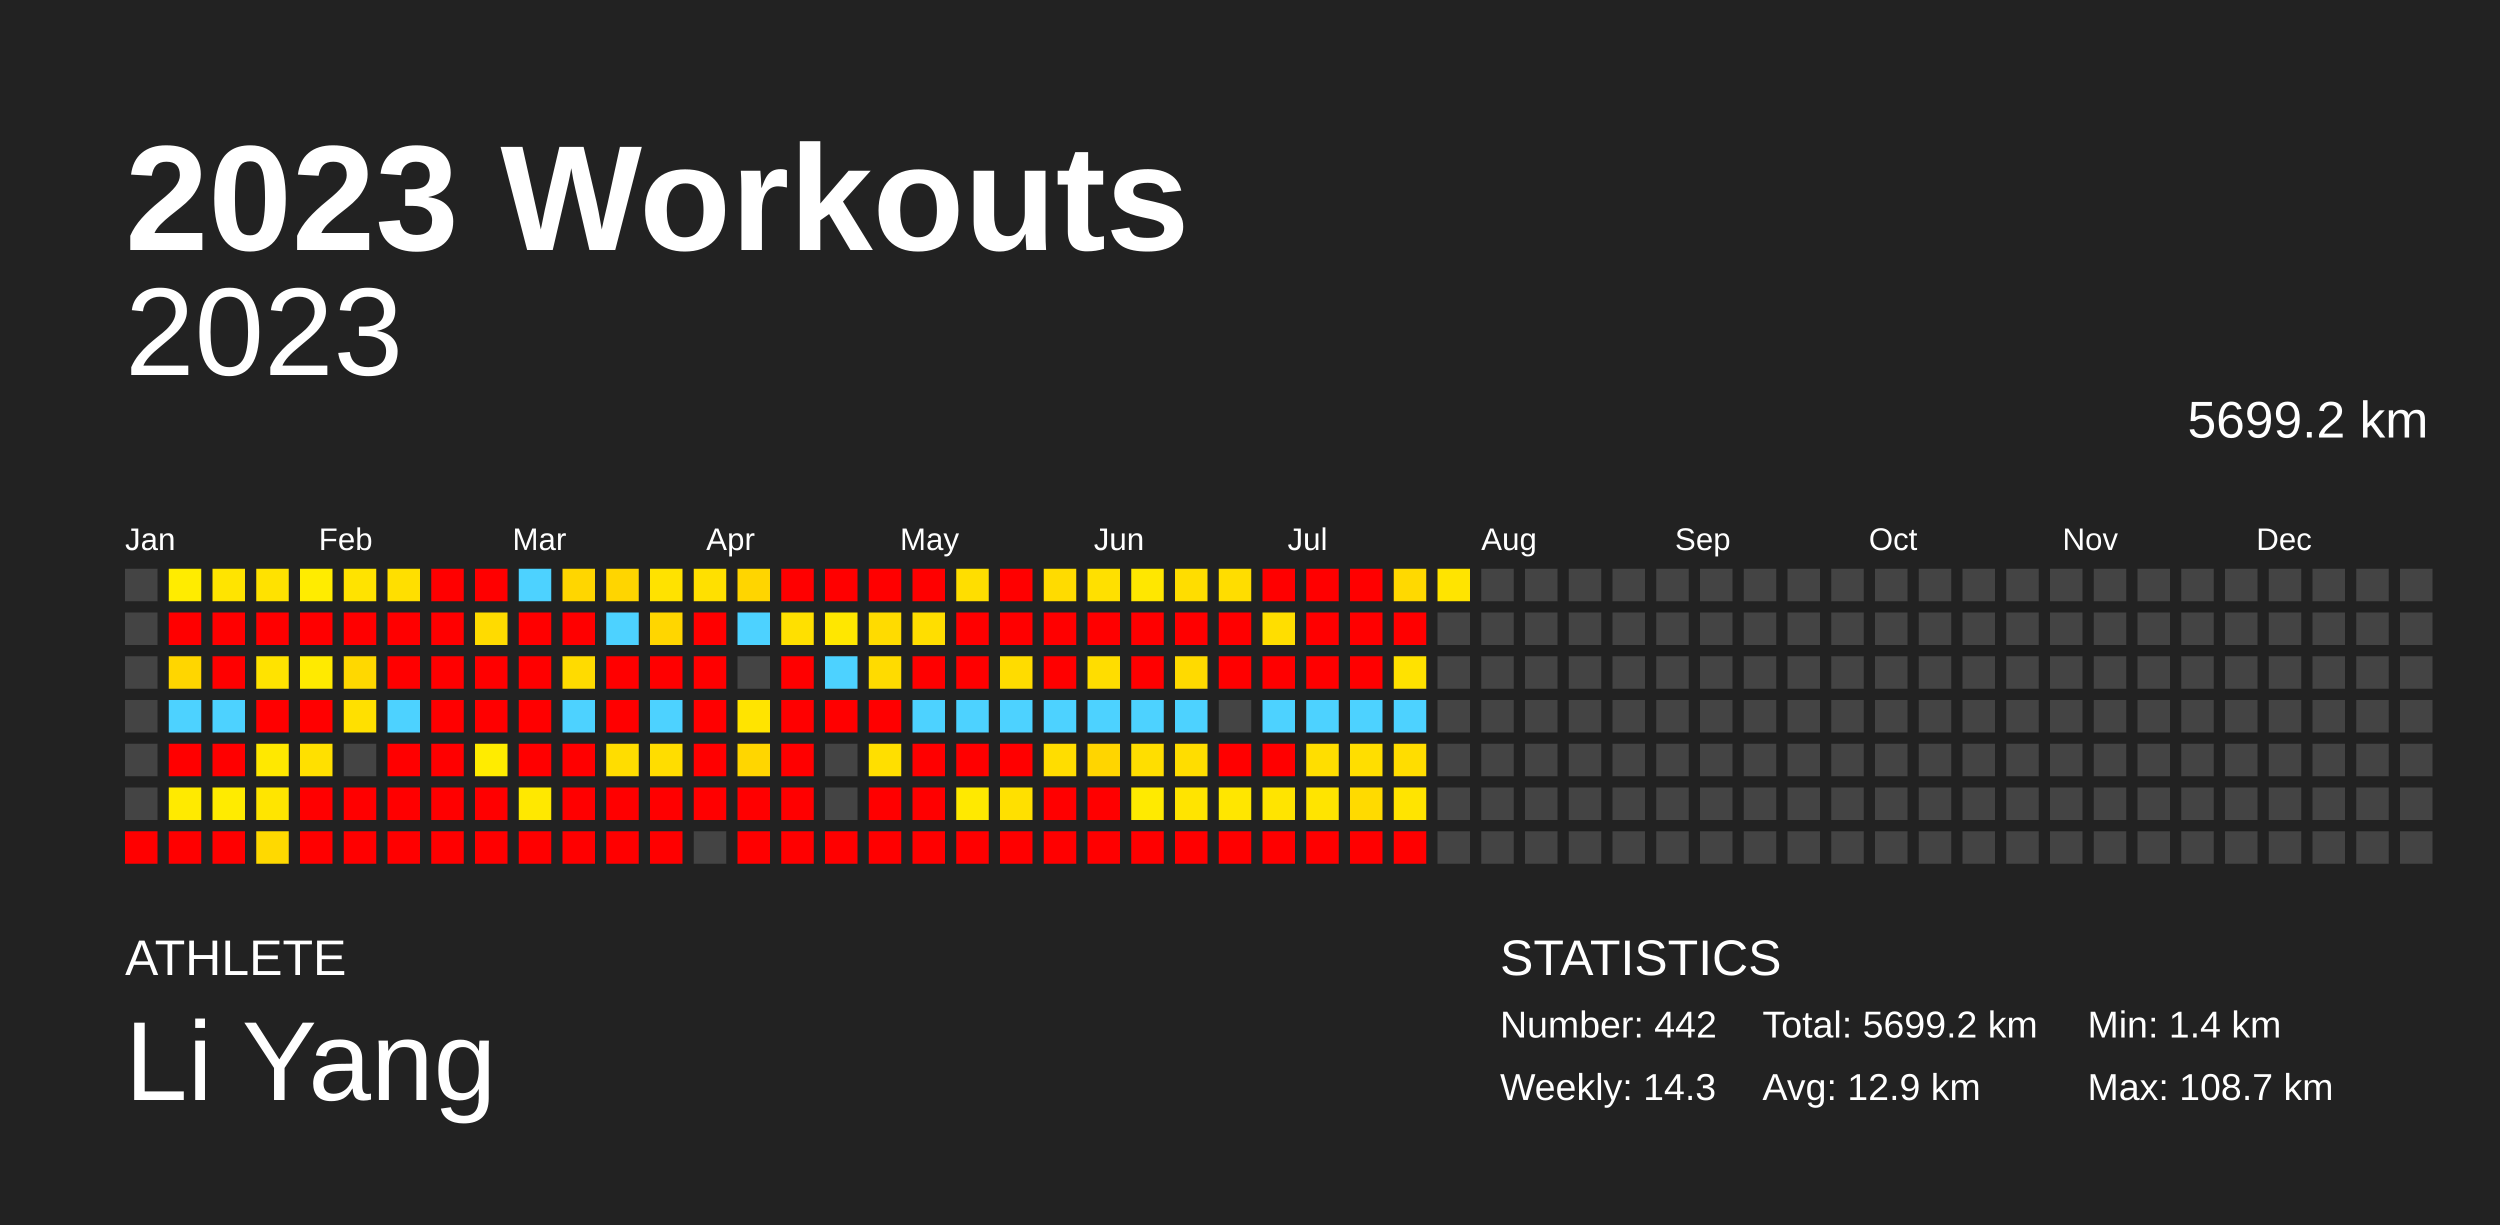
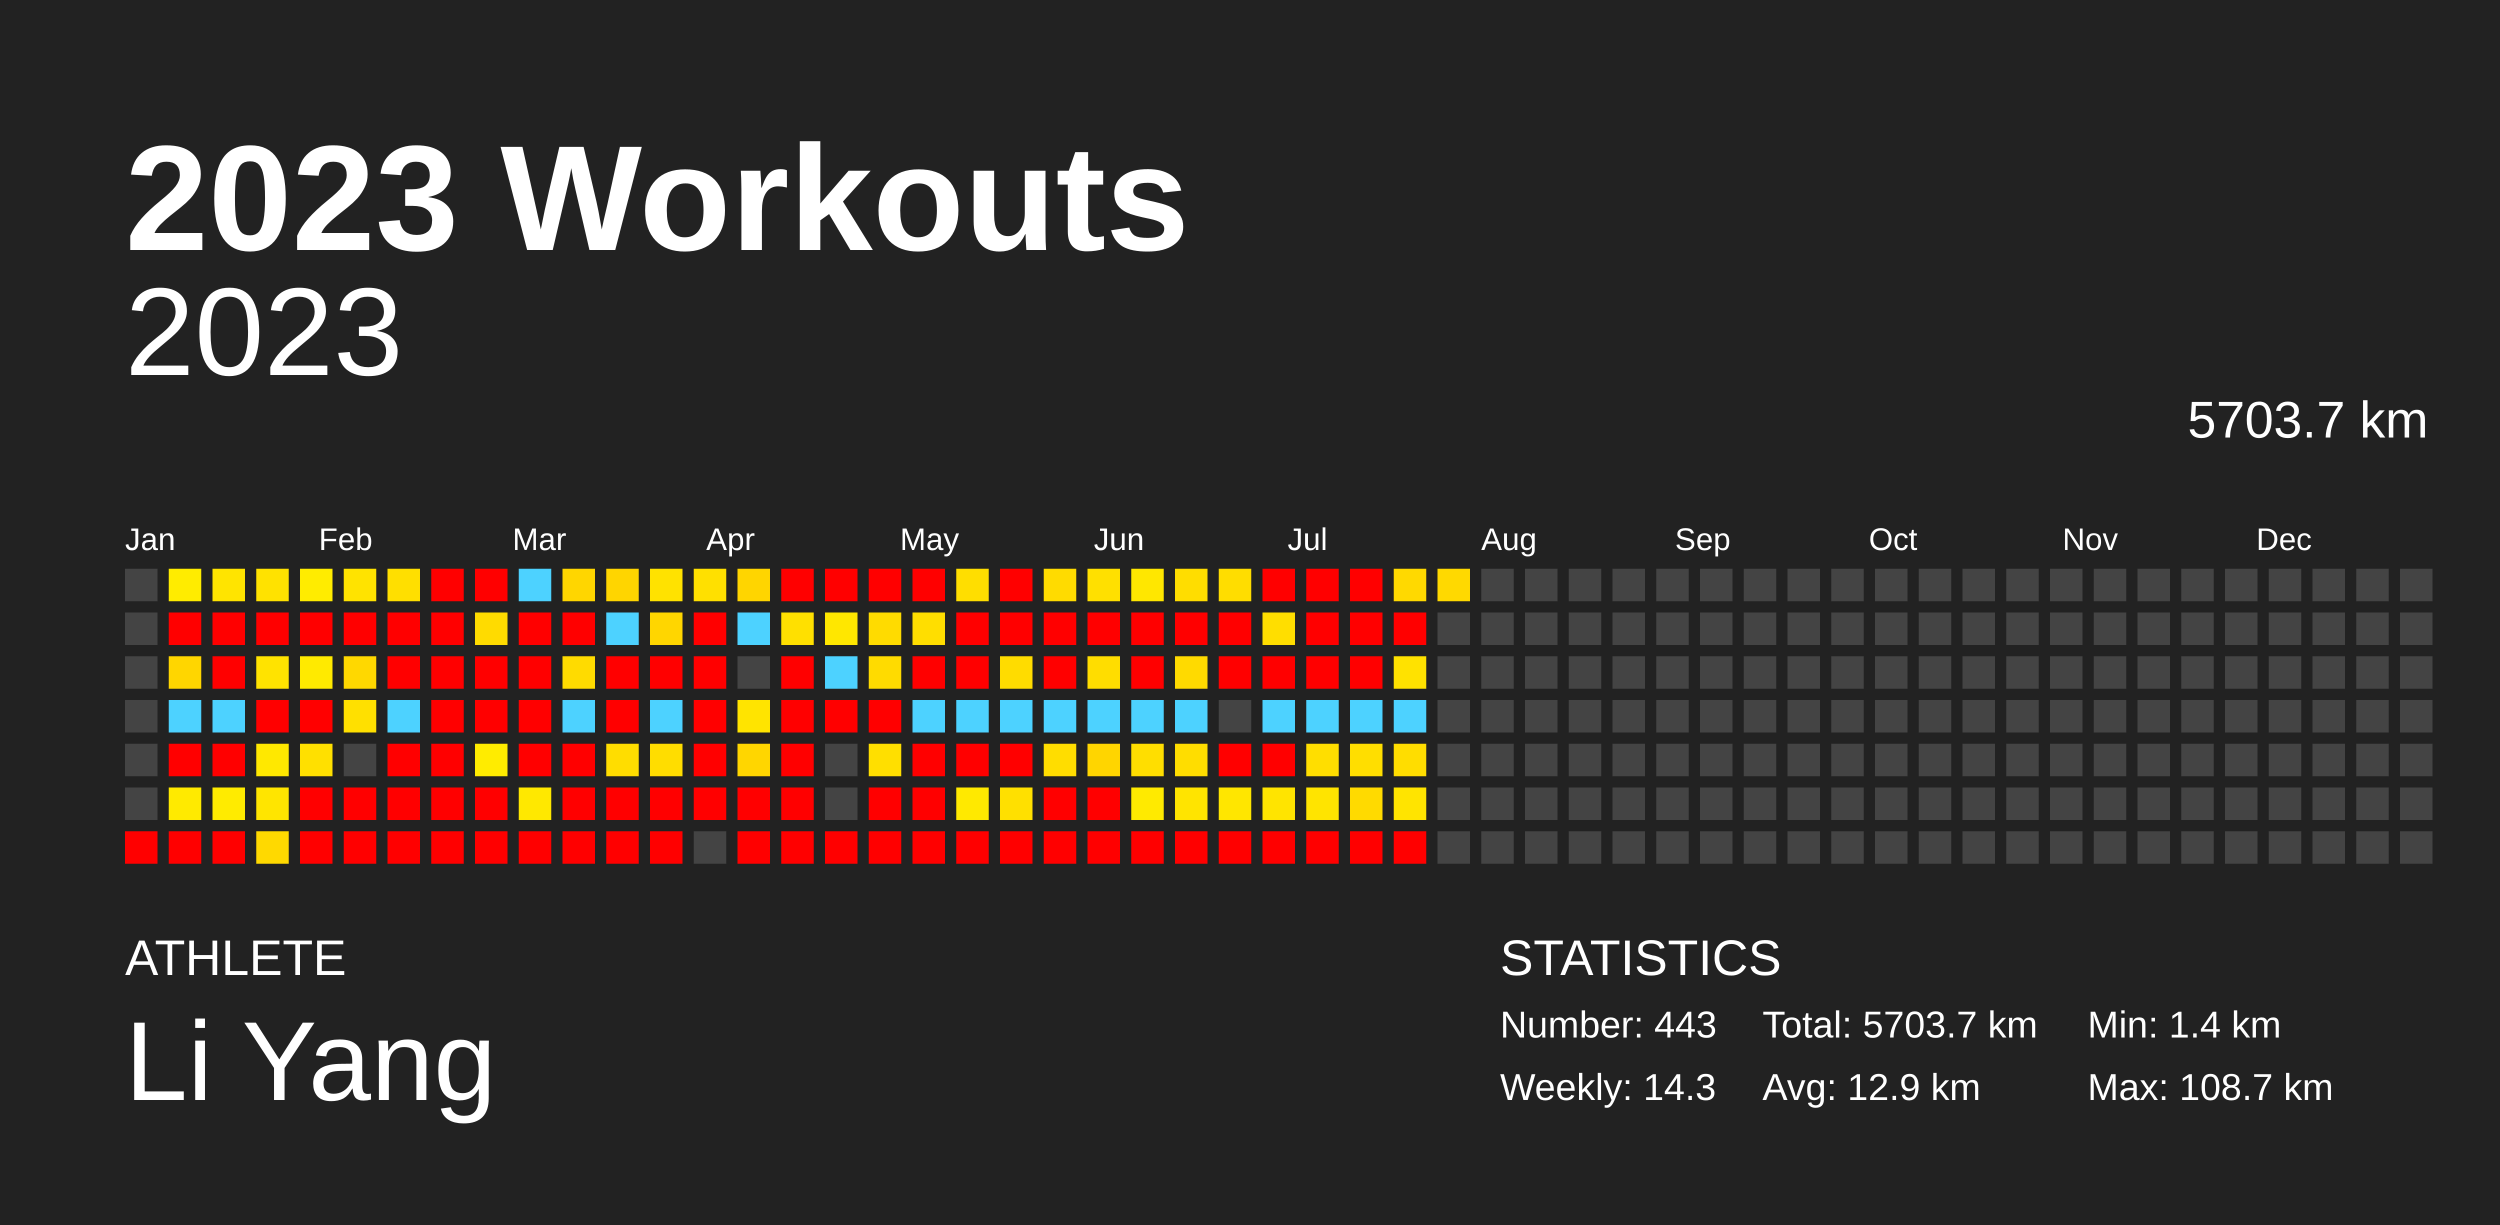
<svg xmlns="http://www.w3.org/2000/svg" baseProfile="full" height="98mm" version="1.1" viewBox="0,0,200,98" width="200mm">
  <defs />
  <rect fill="#222222" height="98" width="200" x="0" y="0" />
  <text fill="#FFFFFF" style="font-size:12px; font-family:Arial; font-weight:bold;" x="10" y="20">2023 Workouts</text>
  <text fill="#FFFFFF" style="font-size:4px; font-family:Arial" x="10" y="78">ATHLETE</text>
  <text fill="#FFFFFF" style="font-size:9px; font-family:Arial" x="10" y="88">Li Yang</text>
  <text fill="#FFFFFF" style="font-size:4px; font-family:Arial" x="120" y="78">STATISTICS</text>
-   <text fill="#FFFFFF" style="font-size:3px; font-family:Arial" x="120" y="83">Number: 442</text>
+   <text fill="#FFFFFF" style="font-size:3px; font-family:Arial" x="120" y="83">Number: 443</text>
  <text fill="#FFFFFF" style="font-size:3px; font-family:Arial" x="120" y="88">Weekly: 14.3</text>
-   <text fill="#FFFFFF" style="font-size:3px; font-family:Arial" x="141" y="83">Total: 5699.2 km</text>
+   <text fill="#FFFFFF" style="font-size:3px; font-family:Arial" x="141" y="83">Total: 5703.7 km</text>
  <text fill="#FFFFFF" style="font-size:3px; font-family:Arial" x="141" y="88">Avg: 12.9 km</text>
  <text fill="#FFFFFF" style="font-size:3px; font-family:Arial" x="167" y="83">Min: 1.4 km</text>
  <text fill="#FFFFFF" style="font-size:3px; font-family:Arial" x="167" y="88">Max: 108.7 km</text>
  <text alignment-baseline="hanging" fill="#FFFFFF" style="font-size:10.0px; font-family:Arial;" x="10" y="30">2023</text>
-   <text alignment-baseline="hanging" fill="#FFFFFF" style="font-size:4.125px; font-family:Arial;" x="175" y="35">5699.2 km</text>
+   <text alignment-baseline="hanging" fill="#FFFFFF" style="font-size:4.125px; font-family:Arial;" x="175" y="35">5703.7 km</text>
  <text fill="#FFFFFF" style="font-size:2.5px; font-family:Arial" x="10.0" y="44">Jan</text>
  <text fill="#FFFFFF" style="font-size:2.5px; font-family:Arial" x="25.5" y="44">Feb</text>
  <text fill="#FFFFFF" style="font-size:2.5px; font-family:Arial" x="41.0" y="44">Mar</text>
  <text fill="#FFFFFF" style="font-size:2.5px; font-family:Arial" x="56.5" y="44">Apr</text>
  <text fill="#FFFFFF" style="font-size:2.5px; font-family:Arial" x="72.0" y="44">May</text>
  <text fill="#FFFFFF" style="font-size:2.5px; font-family:Arial" x="87.5" y="44">Jun</text>
  <text fill="#FFFFFF" style="font-size:2.5px; font-family:Arial" x="103.0" y="44">Jul</text>
  <text fill="#FFFFFF" style="font-size:2.5px; font-family:Arial" x="118.5" y="44">Aug</text>
  <text fill="#FFFFFF" style="font-size:2.5px; font-family:Arial" x="134.0" y="44">Sep</text>
  <text fill="#FFFFFF" style="font-size:2.5px; font-family:Arial" x="149.5" y="44">Oct</text>
  <text fill="#FFFFFF" style="font-size:2.5px; font-family:Arial" x="165.0" y="44">Nov</text>
  <text fill="#FFFFFF" style="font-size:2.5px; font-family:Arial" x="180.5" y="44">Dec</text>
  <rect fill="#444444" height="2.6" width="2.6" x="10.0" y="45.5" />
  <rect fill="#444444" height="2.6" width="2.6" x="10.0" y="49.0" />
  <rect fill="#444444" height="2.6" width="2.6" x="10.0" y="52.5" />
  <rect fill="#444444" height="2.6" width="2.6" x="10.0" y="56.0" />
  <rect fill="#444444" height="2.6" width="2.6" x="10.0" y="59.5" />
  <rect fill="#444444" height="2.6" width="2.6" x="10.0" y="63.0" />
  <rect fill="red" height="2.6" width="2.6" x="10.0" y="66.5" />
  <rect fill="#ffec00" height="2.6" width="2.6" x="13.5" y="45.5" />
  <rect fill="red" height="2.6" width="2.6" x="13.5" y="49.0" />
  <rect fill="#ffd600" height="2.6" width="2.6" x="13.5" y="52.5" />
  <rect fill="#4dd2ff" height="2.6" width="2.6" x="13.5" y="56.0" />
  <rect fill="red" height="2.6" width="2.6" x="13.5" y="59.5" />
  <rect fill="#ffea00" height="2.6" width="2.6" x="13.5" y="63.0" />
  <rect fill="red" height="2.6" width="2.6" x="13.5" y="66.5" />
  <rect fill="#ffe400" height="2.6" width="2.6" x="17.0" y="45.5" />
  <rect fill="red" height="2.6" width="2.6" x="17.0" y="49.0" />
  <rect fill="red" height="2.6" width="2.6" x="17.0" y="52.5" />
  <rect fill="#4dd2ff" height="2.6" width="2.6" x="17.0" y="56.0" />
  <rect fill="red" height="2.6" width="2.6" x="17.0" y="59.5" />
  <rect fill="#ffeb00" height="2.6" width="2.6" x="17.0" y="63.0" />
  <rect fill="red" height="2.6" width="2.6" x="17.0" y="66.5" />
  <rect fill="#ffe200" height="2.6" width="2.6" x="20.5" y="45.5" />
  <rect fill="red" height="2.6" width="2.6" x="20.5" y="49.0" />
  <rect fill="#ffe300" height="2.6" width="2.6" x="20.5" y="52.5" />
  <rect fill="red" height="2.6" width="2.6" x="20.5" y="56.0" />
  <rect fill="#ffe800" height="2.6" width="2.6" x="20.5" y="59.5" />
  <rect fill="#ffe500" height="2.6" width="2.6" x="20.5" y="63.0" />
  <rect fill="#ffd900" height="2.6" width="2.6" x="20.5" y="66.5" />
  <rect fill="#ffec00" height="2.6" width="2.6" x="24.0" y="45.5" />
  <rect fill="red" height="2.6" width="2.6" x="24.0" y="49.0" />
  <rect fill="#ffea00" height="2.6" width="2.6" x="24.0" y="52.5" />
  <rect fill="red" height="2.6" width="2.6" x="24.0" y="56.0" />
  <rect fill="#ffe000" height="2.6" width="2.6" x="24.0" y="59.5" />
  <rect fill="red" height="2.6" width="2.6" x="24.0" y="63.0" />
  <rect fill="red" height="2.6" width="2.6" x="24.0" y="66.5" />
  <rect fill="#ffe300" height="2.6" width="2.6" x="27.5" y="45.5" />
  <rect fill="red" height="2.6" width="2.6" x="27.5" y="49.0" />
  <rect fill="#ffd800" height="2.6" width="2.6" x="27.5" y="52.5" />
  <rect fill="#ffe000" height="2.6" width="2.6" x="27.5" y="56.0" />
  <rect fill="#444444" height="2.6" width="2.6" x="27.5" y="59.5" />
  <rect fill="red" height="2.6" width="2.6" x="27.5" y="63.0" />
  <rect fill="red" height="2.6" width="2.6" x="27.5" y="66.5" />
  <rect fill="#ffdf00" height="2.6" width="2.6" x="31.0" y="45.5" />
  <rect fill="red" height="2.6" width="2.6" x="31.0" y="49.0" />
  <rect fill="red" height="2.6" width="2.6" x="31.0" y="52.5" />
  <rect fill="#4dd2ff" height="2.6" width="2.6" x="31.0" y="56.0" />
  <rect fill="red" height="2.6" width="2.6" x="31.0" y="59.5" />
  <rect fill="red" height="2.6" width="2.6" x="31.0" y="63.0" />
  <rect fill="red" height="2.6" width="2.6" x="31.0" y="66.5" />
  <rect fill="red" height="2.6" width="2.6" x="34.5" y="45.5" />
  <rect fill="red" height="2.6" width="2.6" x="34.5" y="49.0" />
  <rect fill="red" height="2.6" width="2.6" x="34.5" y="52.5" />
  <rect fill="red" height="2.6" width="2.6" x="34.5" y="56.0" />
  <rect fill="red" height="2.6" width="2.6" x="34.5" y="59.5" />
  <rect fill="red" height="2.6" width="2.6" x="34.5" y="63.0" />
  <rect fill="red" height="2.6" width="2.6" x="34.5" y="66.5" />
  <rect fill="red" height="2.6" width="2.6" x="38.0" y="45.5" />
  <rect fill="#ffdb00" height="2.6" width="2.6" x="38.0" y="49.0" />
  <rect fill="red" height="2.6" width="2.6" x="38.0" y="52.5" />
  <rect fill="red" height="2.6" width="2.6" x="38.0" y="56.0" />
  <rect fill="#ffec00" height="2.6" width="2.6" x="38.0" y="59.5" />
  <rect fill="red" height="2.6" width="2.6" x="38.0" y="63.0" />
  <rect fill="red" height="2.6" width="2.6" x="38.0" y="66.5" />
  <rect fill="#4dd2ff" height="2.6" width="2.6" x="41.5" y="45.5" />
  <rect fill="red" height="2.6" width="2.6" x="41.5" y="49.0" />
  <rect fill="red" height="2.6" width="2.6" x="41.5" y="52.5" />
  <rect fill="red" height="2.6" width="2.6" x="41.5" y="56.0" />
  <rect fill="red" height="2.6" width="2.6" x="41.5" y="59.5" />
  <rect fill="#ffe800" height="2.6" width="2.6" x="41.5" y="63.0" />
  <rect fill="red" height="2.6" width="2.6" x="41.5" y="66.5" />
  <rect fill="#ffd600" height="2.6" width="2.6" x="45.0" y="45.5" />
  <rect fill="red" height="2.6" width="2.6" x="45.0" y="49.0" />
  <rect fill="#ffdb00" height="2.6" width="2.6" x="45.0" y="52.5" />
  <rect fill="#4dd2ff" height="2.6" width="2.6" x="45.0" y="56.0" />
  <rect fill="red" height="2.6" width="2.6" x="45.0" y="59.5" />
  <rect fill="red" height="2.6" width="2.6" x="45.0" y="63.0" />
  <rect fill="red" height="2.6" width="2.6" x="45.0" y="66.5" />
  <rect fill="#ffd500" height="2.6" width="2.6" x="48.5" y="45.5" />
  <rect fill="#4dd2ff" height="2.6" width="2.6" x="48.5" y="49.0" />
  <rect fill="red" height="2.6" width="2.6" x="48.5" y="52.5" />
  <rect fill="red" height="2.6" width="2.6" x="48.5" y="56.0" />
  <rect fill="#ffdd00" height="2.6" width="2.6" x="48.5" y="59.5" />
  <rect fill="red" height="2.6" width="2.6" x="48.5" y="63.0" />
  <rect fill="red" height="2.6" width="2.6" x="48.5" y="66.5" />
  <rect fill="#ffe200" height="2.6" width="2.6" x="52.0" y="45.5" />
  <rect fill="#ffd600" height="2.6" width="2.6" x="52.0" y="49.0" />
  <rect fill="red" height="2.6" width="2.6" x="52.0" y="52.5" />
  <rect fill="#4dd2ff" height="2.6" width="2.6" x="52.0" y="56.0" />
  <rect fill="#ffdd00" height="2.6" width="2.6" x="52.0" y="59.5" />
  <rect fill="red" height="2.6" width="2.6" x="52.0" y="63.0" />
  <rect fill="red" height="2.6" width="2.6" x="52.0" y="66.5" />
  <rect fill="#ffe000" height="2.6" width="2.6" x="55.5" y="45.5" />
  <rect fill="red" height="2.6" width="2.6" x="55.5" y="49.0" />
  <rect fill="red" height="2.6" width="2.6" x="55.5" y="52.5" />
  <rect fill="red" height="2.6" width="2.6" x="55.5" y="56.0" />
  <rect fill="red" height="2.6" width="2.6" x="55.5" y="59.5" />
  <rect fill="red" height="2.6" width="2.6" x="55.5" y="63.0" />
  <rect fill="#444444" height="2.6" width="2.6" x="55.5" y="66.5" />
  <rect fill="#ffd500" height="2.6" width="2.6" x="59.0" y="45.5" />
  <rect fill="#4dd2ff" height="2.6" width="2.6" x="59.0" y="49.0" />
  <rect fill="#444444" height="2.6" width="2.6" x="59.0" y="52.5" />
  <rect fill="#ffe400" height="2.6" width="2.6" x="59.0" y="56.0" />
  <rect fill="#ffd600" height="2.6" width="2.6" x="59.0" y="59.5" />
  <rect fill="red" height="2.6" width="2.6" x="59.0" y="63.0" />
  <rect fill="red" height="2.6" width="2.6" x="59.0" y="66.5" />
  <rect fill="red" height="2.6" width="2.6" x="62.5" y="45.5" />
  <rect fill="#ffe000" height="2.6" width="2.6" x="62.5" y="49.0" />
  <rect fill="red" height="2.6" width="2.6" x="62.5" y="52.5" />
  <rect fill="red" height="2.6" width="2.6" x="62.5" y="56.0" />
  <rect fill="red" height="2.6" width="2.6" x="62.5" y="59.5" />
  <rect fill="red" height="2.6" width="2.6" x="62.5" y="63.0" />
  <rect fill="red" height="2.6" width="2.6" x="62.5" y="66.5" />
  <rect fill="red" height="2.6" width="2.6" x="66.0" y="45.5" />
  <rect fill="#ffe700" height="2.6" width="2.6" x="66.0" y="49.0" />
  <rect fill="#4dd2ff" height="2.6" width="2.6" x="66.0" y="52.5" />
  <rect fill="red" height="2.6" width="2.6" x="66.0" y="56.0" />
  <rect fill="#444444" height="2.6" width="2.6" x="66.0" y="59.5" />
  <rect fill="#444444" height="2.6" width="2.6" x="66.0" y="63.0" />
  <rect fill="red" height="2.6" width="2.6" x="66.0" y="66.5" />
  <rect fill="red" height="2.6" width="2.6" x="69.5" y="45.5" />
  <rect fill="#ffdb00" height="2.6" width="2.6" x="69.5" y="49.0" />
  <rect fill="#ffdb00" height="2.6" width="2.6" x="69.5" y="52.5" />
  <rect fill="red" height="2.6" width="2.6" x="69.5" y="56.0" />
  <rect fill="#ffdf00" height="2.6" width="2.6" x="69.5" y="59.5" />
  <rect fill="red" height="2.6" width="2.6" x="69.5" y="63.0" />
  <rect fill="red" height="2.6" width="2.6" x="69.5" y="66.5" />
  <rect fill="red" height="2.6" width="2.6" x="73.0" y="45.5" />
  <rect fill="#ffde00" height="2.6" width="2.6" x="73.0" y="49.0" />
  <rect fill="red" height="2.6" width="2.6" x="73.0" y="52.5" />
  <rect fill="#4dd2ff" height="2.6" width="2.6" x="73.0" y="56.0" />
  <rect fill="red" height="2.6" width="2.6" x="73.0" y="59.5" />
  <rect fill="red" height="2.6" width="2.6" x="73.0" y="63.0" />
  <rect fill="red" height="2.6" width="2.6" x="73.0" y="66.5" />
  <rect fill="#ffde00" height="2.6" width="2.6" x="76.5" y="45.5" />
  <rect fill="red" height="2.6" width="2.6" x="76.5" y="49.0" />
  <rect fill="red" height="2.6" width="2.6" x="76.5" y="52.5" />
  <rect fill="#4dd2ff" height="2.6" width="2.6" x="76.5" y="56.0" />
  <rect fill="red" height="2.6" width="2.6" x="76.5" y="59.5" />
  <rect fill="#ffe900" height="2.6" width="2.6" x="76.5" y="63.0" />
  <rect fill="red" height="2.6" width="2.6" x="76.5" y="66.5" />
  <rect fill="red" height="2.6" width="2.6" x="80.0" y="45.5" />
  <rect fill="red" height="2.6" width="2.6" x="80.0" y="49.0" />
  <rect fill="#ffdc00" height="2.6" width="2.6" x="80.0" y="52.5" />
  <rect fill="#4dd2ff" height="2.6" width="2.6" x="80.0" y="56.0" />
  <rect fill="red" height="2.6" width="2.6" x="80.0" y="59.5" />
  <rect fill="#ffe000" height="2.6" width="2.6" x="80.0" y="63.0" />
  <rect fill="red" height="2.6" width="2.6" x="80.0" y="66.5" />
  <rect fill="#ffdb00" height="2.6" width="2.6" x="83.5" y="45.5" />
  <rect fill="red" height="2.6" width="2.6" x="83.5" y="49.0" />
  <rect fill="red" height="2.6" width="2.6" x="83.5" y="52.5" />
  <rect fill="#4dd2ff" height="2.6" width="2.6" x="83.5" y="56.0" />
  <rect fill="#ffdd00" height="2.6" width="2.6" x="83.5" y="59.5" />
  <rect fill="red" height="2.6" width="2.6" x="83.5" y="63.0" />
  <rect fill="red" height="2.6" width="2.6" x="83.5" y="66.5" />
  <rect fill="#ffe000" height="2.6" width="2.6" x="87.0" y="45.5" />
  <rect fill="red" height="2.6" width="2.6" x="87.0" y="49.0" />
  <rect fill="#ffdd00" height="2.6" width="2.6" x="87.0" y="52.5" />
  <rect fill="#4dd2ff" height="2.6" width="2.6" x="87.0" y="56.0" />
  <rect fill="#ffd500" height="2.6" width="2.6" x="87.0" y="59.5" />
  <rect fill="red" height="2.6" width="2.6" x="87.0" y="63.0" />
  <rect fill="red" height="2.6" width="2.6" x="87.0" y="66.5" />
  <rect fill="#ffe700" height="2.6" width="2.6" x="90.5" y="45.5" />
  <rect fill="red" height="2.6" width="2.6" x="90.5" y="49.0" />
  <rect fill="red" height="2.6" width="2.6" x="90.5" y="52.5" />
  <rect fill="#4dd2ff" height="2.6" width="2.6" x="90.5" y="56.0" />
  <rect fill="#ffde00" height="2.6" width="2.6" x="90.5" y="59.5" />
  <rect fill="#ffea00" height="2.6" width="2.6" x="90.5" y="63.0" />
  <rect fill="red" height="2.6" width="2.6" x="90.5" y="66.5" />
  <rect fill="#ffdd00" height="2.6" width="2.6" x="94.0" y="45.5" />
  <rect fill="red" height="2.6" width="2.6" x="94.0" y="49.0" />
  <rect fill="#ffda00" height="2.6" width="2.6" x="94.0" y="52.5" />
  <rect fill="#4dd2ff" height="2.6" width="2.6" x="94.0" y="56.0" />
  <rect fill="#ffdd00" height="2.6" width="2.6" x="94.0" y="59.5" />
  <rect fill="#ffe400" height="2.6" width="2.6" x="94.0" y="63.0" />
  <rect fill="red" height="2.6" width="2.6" x="94.0" y="66.5" />
  <rect fill="#ffdd00" height="2.6" width="2.6" x="97.5" y="45.5" />
  <rect fill="red" height="2.6" width="2.6" x="97.5" y="49.0" />
  <rect fill="red" height="2.6" width="2.6" x="97.5" y="52.5" />
  <rect fill="#444444" height="2.6" width="2.6" x="97.5" y="56.0" />
  <rect fill="red" height="2.6" width="2.6" x="97.5" y="59.5" />
  <rect fill="#ffe600" height="2.6" width="2.6" x="97.5" y="63.0" />
  <rect fill="red" height="2.6" width="2.6" x="97.5" y="66.5" />
  <rect fill="red" height="2.6" width="2.6" x="101.0" y="45.5" />
  <rect fill="#ffde00" height="2.6" width="2.6" x="101.0" y="49.0" />
  <rect fill="red" height="2.6" width="2.6" x="101.0" y="52.5" />
  <rect fill="#4dd2ff" height="2.6" width="2.6" x="101.0" y="56.0" />
  <rect fill="red" height="2.6" width="2.6" x="101.0" y="59.5" />
  <rect fill="#ffe400" height="2.6" width="2.6" x="101.0" y="63.0" />
  <rect fill="red" height="2.6" width="2.6" x="101.0" y="66.5" />
  <rect fill="red" height="2.6" width="2.6" x="104.5" y="45.5" />
  <rect fill="red" height="2.6" width="2.6" x="104.5" y="49.0" />
  <rect fill="red" height="2.6" width="2.6" x="104.5" y="52.5" />
  <rect fill="#4dd2ff" height="2.6" width="2.6" x="104.5" y="56.0" />
  <rect fill="#ffde00" height="2.6" width="2.6" x="104.5" y="59.5" />
  <rect fill="#ffe400" height="2.6" width="2.6" x="104.5" y="63.0" />
  <rect fill="red" height="2.6" width="2.6" x="104.5" y="66.5" />
  <rect fill="red" height="2.6" width="2.6" x="108.0" y="45.5" />
  <rect fill="red" height="2.6" width="2.6" x="108.0" y="49.0" />
  <rect fill="red" height="2.6" width="2.6" x="108.0" y="52.5" />
  <rect fill="#4dd2ff" height="2.6" width="2.6" x="108.0" y="56.0" />
  <rect fill="#ffde00" height="2.6" width="2.6" x="108.0" y="59.5" />
  <rect fill="#ffda00" height="2.6" width="2.6" x="108.0" y="63.0" />
  <rect fill="red" height="2.6" width="2.6" x="108.0" y="66.5" />
  <rect fill="#ffd900" height="2.6" width="2.6" x="111.5" y="45.5" />
  <rect fill="red" height="2.6" width="2.6" x="111.5" y="49.0" />
  <rect fill="#ffe200" height="2.6" width="2.6" x="111.5" y="52.5" />
  <rect fill="#4dd2ff" height="2.6" width="2.6" x="111.5" y="56.0" />
  <rect fill="#ffdd00" height="2.6" width="2.6" x="111.5" y="59.5" />
  <rect fill="#ffe400" height="2.6" width="2.6" x="111.5" y="63.0" />
  <rect fill="red" height="2.6" width="2.6" x="111.5" y="66.5" />
-   <rect fill="#ffe400" height="2.6" width="2.6" x="115.0" y="45.5" />
+   <rect fill="#ffd900" height="2.6" width="2.6" x="115.0" y="45.5" />
  <rect fill="#444444" height="2.6" width="2.6" x="115.0" y="49.0" />
  <rect fill="#444444" height="2.6" width="2.6" x="115.0" y="52.5" />
  <rect fill="#444444" height="2.6" width="2.6" x="115.0" y="56.0" />
  <rect fill="#444444" height="2.6" width="2.6" x="115.0" y="59.5" />
  <rect fill="#444444" height="2.6" width="2.6" x="115.0" y="63.0" />
  <rect fill="#444444" height="2.6" width="2.6" x="115.0" y="66.5" />
  <rect fill="#444444" height="2.6" width="2.6" x="118.5" y="45.5" />
  <rect fill="#444444" height="2.6" width="2.6" x="118.5" y="49.0" />
  <rect fill="#444444" height="2.6" width="2.6" x="118.5" y="52.5" />
  <rect fill="#444444" height="2.6" width="2.6" x="118.5" y="56.0" />
  <rect fill="#444444" height="2.6" width="2.6" x="118.5" y="59.5" />
  <rect fill="#444444" height="2.6" width="2.6" x="118.5" y="63.0" />
  <rect fill="#444444" height="2.6" width="2.6" x="118.5" y="66.5" />
  <rect fill="#444444" height="2.6" width="2.6" x="122.0" y="45.5" />
  <rect fill="#444444" height="2.6" width="2.6" x="122.0" y="49.0" />
  <rect fill="#444444" height="2.6" width="2.6" x="122.0" y="52.5" />
  <rect fill="#444444" height="2.6" width="2.6" x="122.0" y="56.0" />
  <rect fill="#444444" height="2.6" width="2.6" x="122.0" y="59.5" />
  <rect fill="#444444" height="2.6" width="2.6" x="122.0" y="63.0" />
  <rect fill="#444444" height="2.6" width="2.6" x="122.0" y="66.5" />
  <rect fill="#444444" height="2.6" width="2.6" x="125.5" y="45.5" />
  <rect fill="#444444" height="2.6" width="2.6" x="125.5" y="49.0" />
  <rect fill="#444444" height="2.6" width="2.6" x="125.5" y="52.5" />
  <rect fill="#444444" height="2.6" width="2.6" x="125.5" y="56.0" />
  <rect fill="#444444" height="2.6" width="2.6" x="125.5" y="59.5" />
  <rect fill="#444444" height="2.6" width="2.6" x="125.5" y="63.0" />
  <rect fill="#444444" height="2.6" width="2.6" x="125.5" y="66.5" />
  <rect fill="#444444" height="2.6" width="2.6" x="129.0" y="45.5" />
  <rect fill="#444444" height="2.6" width="2.6" x="129.0" y="49.0" />
  <rect fill="#444444" height="2.6" width="2.6" x="129.0" y="52.5" />
  <rect fill="#444444" height="2.6" width="2.6" x="129.0" y="56.0" />
  <rect fill="#444444" height="2.6" width="2.6" x="129.0" y="59.5" />
  <rect fill="#444444" height="2.6" width="2.6" x="129.0" y="63.0" />
  <rect fill="#444444" height="2.6" width="2.6" x="129.0" y="66.5" />
  <rect fill="#444444" height="2.6" width="2.6" x="132.5" y="45.5" />
  <rect fill="#444444" height="2.6" width="2.6" x="132.5" y="49.0" />
  <rect fill="#444444" height="2.6" width="2.6" x="132.5" y="52.5" />
  <rect fill="#444444" height="2.6" width="2.6" x="132.5" y="56.0" />
  <rect fill="#444444" height="2.6" width="2.6" x="132.5" y="59.5" />
  <rect fill="#444444" height="2.6" width="2.6" x="132.5" y="63.0" />
  <rect fill="#444444" height="2.6" width="2.6" x="132.5" y="66.5" />
  <rect fill="#444444" height="2.6" width="2.6" x="136.0" y="45.5" />
  <rect fill="#444444" height="2.6" width="2.6" x="136.0" y="49.0" />
  <rect fill="#444444" height="2.6" width="2.6" x="136.0" y="52.5" />
  <rect fill="#444444" height="2.6" width="2.6" x="136.0" y="56.0" />
  <rect fill="#444444" height="2.6" width="2.6" x="136.0" y="59.5" />
  <rect fill="#444444" height="2.6" width="2.6" x="136.0" y="63.0" />
  <rect fill="#444444" height="2.6" width="2.6" x="136.0" y="66.5" />
  <rect fill="#444444" height="2.6" width="2.6" x="139.5" y="45.5" />
  <rect fill="#444444" height="2.6" width="2.6" x="139.5" y="49.0" />
  <rect fill="#444444" height="2.6" width="2.6" x="139.5" y="52.5" />
  <rect fill="#444444" height="2.6" width="2.6" x="139.5" y="56.0" />
  <rect fill="#444444" height="2.6" width="2.6" x="139.5" y="59.5" />
  <rect fill="#444444" height="2.6" width="2.6" x="139.5" y="63.0" />
  <rect fill="#444444" height="2.6" width="2.6" x="139.5" y="66.5" />
  <rect fill="#444444" height="2.6" width="2.6" x="143.0" y="45.5" />
  <rect fill="#444444" height="2.6" width="2.6" x="143.0" y="49.0" />
  <rect fill="#444444" height="2.6" width="2.6" x="143.0" y="52.5" />
  <rect fill="#444444" height="2.6" width="2.6" x="143.0" y="56.0" />
  <rect fill="#444444" height="2.6" width="2.6" x="143.0" y="59.5" />
  <rect fill="#444444" height="2.6" width="2.6" x="143.0" y="63.0" />
  <rect fill="#444444" height="2.6" width="2.6" x="143.0" y="66.5" />
  <rect fill="#444444" height="2.6" width="2.6" x="146.5" y="45.5" />
  <rect fill="#444444" height="2.6" width="2.6" x="146.5" y="49.0" />
  <rect fill="#444444" height="2.6" width="2.6" x="146.5" y="52.5" />
  <rect fill="#444444" height="2.6" width="2.6" x="146.5" y="56.0" />
  <rect fill="#444444" height="2.6" width="2.6" x="146.5" y="59.5" />
  <rect fill="#444444" height="2.6" width="2.6" x="146.5" y="63.0" />
  <rect fill="#444444" height="2.6" width="2.6" x="146.5" y="66.5" />
  <rect fill="#444444" height="2.6" width="2.6" x="150.0" y="45.5" />
  <rect fill="#444444" height="2.6" width="2.6" x="150.0" y="49.0" />
  <rect fill="#444444" height="2.6" width="2.6" x="150.0" y="52.5" />
  <rect fill="#444444" height="2.6" width="2.6" x="150.0" y="56.0" />
  <rect fill="#444444" height="2.6" width="2.6" x="150.0" y="59.5" />
  <rect fill="#444444" height="2.6" width="2.6" x="150.0" y="63.0" />
  <rect fill="#444444" height="2.6" width="2.6" x="150.0" y="66.5" />
  <rect fill="#444444" height="2.6" width="2.6" x="153.5" y="45.5" />
  <rect fill="#444444" height="2.6" width="2.6" x="153.5" y="49.0" />
  <rect fill="#444444" height="2.6" width="2.6" x="153.5" y="52.5" />
  <rect fill="#444444" height="2.6" width="2.6" x="153.5" y="56.0" />
  <rect fill="#444444" height="2.6" width="2.6" x="153.5" y="59.5" />
  <rect fill="#444444" height="2.6" width="2.6" x="153.5" y="63.0" />
  <rect fill="#444444" height="2.6" width="2.6" x="153.5" y="66.5" />
  <rect fill="#444444" height="2.6" width="2.6" x="157.0" y="45.5" />
  <rect fill="#444444" height="2.6" width="2.6" x="157.0" y="49.0" />
  <rect fill="#444444" height="2.6" width="2.6" x="157.0" y="52.5" />
  <rect fill="#444444" height="2.6" width="2.6" x="157.0" y="56.0" />
  <rect fill="#444444" height="2.6" width="2.6" x="157.0" y="59.5" />
  <rect fill="#444444" height="2.6" width="2.6" x="157.0" y="63.0" />
  <rect fill="#444444" height="2.6" width="2.6" x="157.0" y="66.5" />
  <rect fill="#444444" height="2.6" width="2.6" x="160.5" y="45.5" />
  <rect fill="#444444" height="2.6" width="2.6" x="160.5" y="49.0" />
  <rect fill="#444444" height="2.6" width="2.6" x="160.5" y="52.5" />
  <rect fill="#444444" height="2.6" width="2.6" x="160.5" y="56.0" />
  <rect fill="#444444" height="2.6" width="2.6" x="160.5" y="59.5" />
  <rect fill="#444444" height="2.6" width="2.6" x="160.5" y="63.0" />
  <rect fill="#444444" height="2.6" width="2.6" x="160.5" y="66.5" />
  <rect fill="#444444" height="2.6" width="2.6" x="164.0" y="45.5" />
  <rect fill="#444444" height="2.6" width="2.6" x="164.0" y="49.0" />
  <rect fill="#444444" height="2.6" width="2.6" x="164.0" y="52.5" />
  <rect fill="#444444" height="2.6" width="2.6" x="164.0" y="56.0" />
  <rect fill="#444444" height="2.6" width="2.6" x="164.0" y="59.5" />
  <rect fill="#444444" height="2.6" width="2.6" x="164.0" y="63.0" />
  <rect fill="#444444" height="2.6" width="2.6" x="164.0" y="66.5" />
  <rect fill="#444444" height="2.6" width="2.6" x="167.5" y="45.5" />
  <rect fill="#444444" height="2.6" width="2.6" x="167.5" y="49.0" />
  <rect fill="#444444" height="2.6" width="2.6" x="167.5" y="52.5" />
  <rect fill="#444444" height="2.6" width="2.6" x="167.5" y="56.0" />
  <rect fill="#444444" height="2.6" width="2.6" x="167.5" y="59.5" />
  <rect fill="#444444" height="2.6" width="2.6" x="167.5" y="63.0" />
  <rect fill="#444444" height="2.6" width="2.6" x="167.5" y="66.5" />
  <rect fill="#444444" height="2.6" width="2.6" x="171.0" y="45.5" />
  <rect fill="#444444" height="2.6" width="2.6" x="171.0" y="49.0" />
  <rect fill="#444444" height="2.6" width="2.6" x="171.0" y="52.5" />
  <rect fill="#444444" height="2.6" width="2.6" x="171.0" y="56.0" />
  <rect fill="#444444" height="2.6" width="2.6" x="171.0" y="59.5" />
  <rect fill="#444444" height="2.6" width="2.6" x="171.0" y="63.0" />
  <rect fill="#444444" height="2.6" width="2.6" x="171.0" y="66.5" />
  <rect fill="#444444" height="2.6" width="2.6" x="174.5" y="45.5" />
  <rect fill="#444444" height="2.6" width="2.6" x="174.5" y="49.0" />
  <rect fill="#444444" height="2.6" width="2.6" x="174.5" y="52.5" />
  <rect fill="#444444" height="2.6" width="2.6" x="174.5" y="56.0" />
  <rect fill="#444444" height="2.6" width="2.6" x="174.5" y="59.5" />
  <rect fill="#444444" height="2.6" width="2.6" x="174.5" y="63.0" />
  <rect fill="#444444" height="2.6" width="2.6" x="174.5" y="66.5" />
  <rect fill="#444444" height="2.6" width="2.6" x="178.0" y="45.5" />
  <rect fill="#444444" height="2.6" width="2.6" x="178.0" y="49.0" />
  <rect fill="#444444" height="2.6" width="2.6" x="178.0" y="52.5" />
  <rect fill="#444444" height="2.6" width="2.6" x="178.0" y="56.0" />
  <rect fill="#444444" height="2.6" width="2.6" x="178.0" y="59.5" />
  <rect fill="#444444" height="2.6" width="2.6" x="178.0" y="63.0" />
  <rect fill="#444444" height="2.6" width="2.6" x="178.0" y="66.5" />
  <rect fill="#444444" height="2.6" width="2.6" x="181.5" y="45.5" />
  <rect fill="#444444" height="2.6" width="2.6" x="181.5" y="49.0" />
  <rect fill="#444444" height="2.6" width="2.6" x="181.5" y="52.5" />
  <rect fill="#444444" height="2.6" width="2.6" x="181.5" y="56.0" />
  <rect fill="#444444" height="2.6" width="2.6" x="181.5" y="59.5" />
  <rect fill="#444444" height="2.6" width="2.6" x="181.5" y="63.0" />
  <rect fill="#444444" height="2.6" width="2.6" x="181.5" y="66.5" />
  <rect fill="#444444" height="2.6" width="2.6" x="185.0" y="45.5" />
  <rect fill="#444444" height="2.6" width="2.6" x="185.0" y="49.0" />
  <rect fill="#444444" height="2.6" width="2.6" x="185.0" y="52.5" />
  <rect fill="#444444" height="2.6" width="2.6" x="185.0" y="56.0" />
  <rect fill="#444444" height="2.6" width="2.6" x="185.0" y="59.5" />
  <rect fill="#444444" height="2.6" width="2.6" x="185.0" y="63.0" />
  <rect fill="#444444" height="2.6" width="2.6" x="185.0" y="66.5" />
  <rect fill="#444444" height="2.6" width="2.6" x="188.5" y="45.5" />
  <rect fill="#444444" height="2.6" width="2.6" x="188.5" y="49.0" />
  <rect fill="#444444" height="2.6" width="2.6" x="188.5" y="52.5" />
  <rect fill="#444444" height="2.6" width="2.6" x="188.5" y="56.0" />
  <rect fill="#444444" height="2.6" width="2.6" x="188.5" y="59.5" />
  <rect fill="#444444" height="2.6" width="2.6" x="188.5" y="63.0" />
  <rect fill="#444444" height="2.6" width="2.6" x="188.5" y="66.5" />
  <rect fill="#444444" height="2.6" width="2.6" x="192.0" y="45.5" />
  <rect fill="#444444" height="2.6" width="2.6" x="192.0" y="49.0" />
  <rect fill="#444444" height="2.6" width="2.6" x="192.0" y="52.5" />
  <rect fill="#444444" height="2.6" width="2.6" x="192.0" y="56.0" />
  <rect fill="#444444" height="2.6" width="2.6" x="192.0" y="59.5" />
  <rect fill="#444444" height="2.6" width="2.6" x="192.0" y="63.0" />
  <rect fill="#444444" height="2.6" width="2.6" x="192.0" y="66.5" />
</svg>
